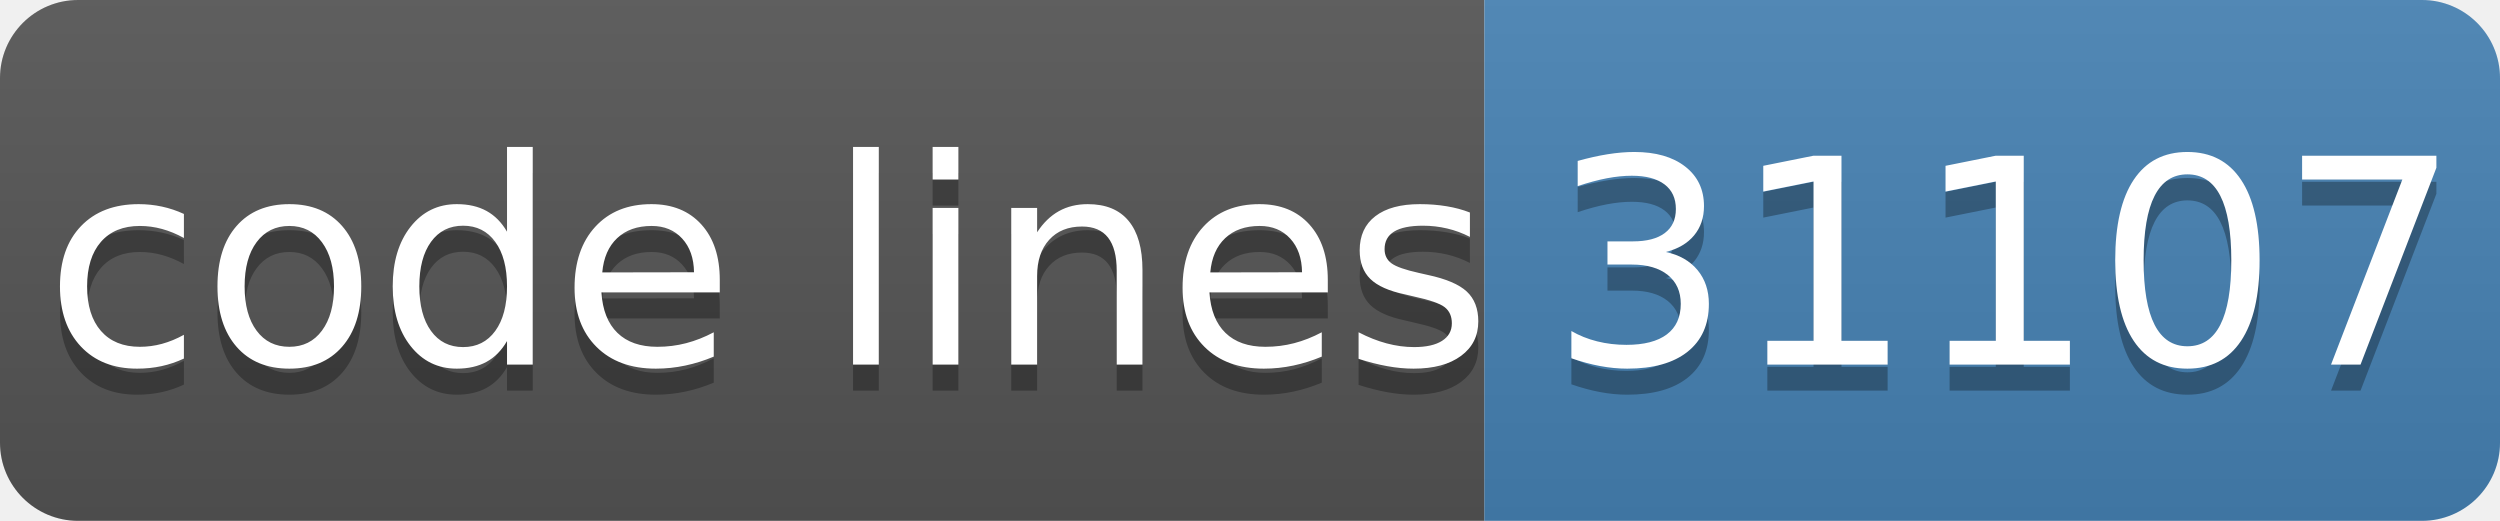
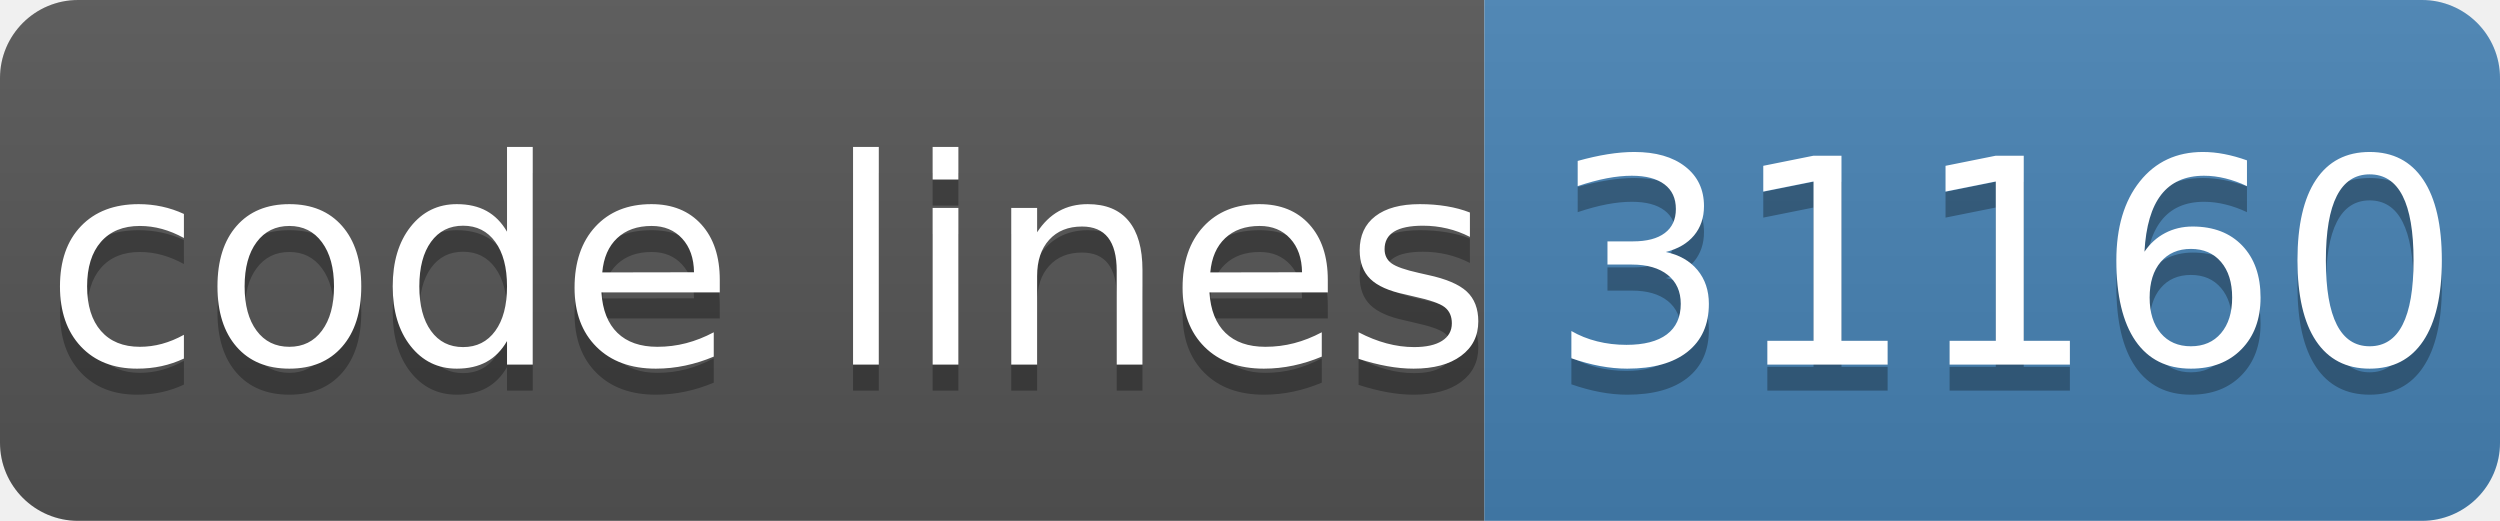
- <svg xmlns="http://www.w3.org/2000/svg" width="96" height="20" role="img" aria-label="code lines: 31107">
+ <svg xmlns="http://www.w3.org/2000/svg" width="96" height="20" role="img" aria-label="code lines: 31160">
  <linearGradient id="s" x2="0" y2="100%">
    <stop offset="0" stop-color="#bbb" stop-opacity=".1" />
    <stop offset="1" stop-opacity=".1" />
  </linearGradient>
  <clipPath id="r">
    <rect width="96" height="20" rx="3" fill="#fff" />
  </clipPath>
  <g clip-path="url(#r)">
    <rect width="57" height="20" fill="#555" />
    <rect x="57" width="40" height="20" fill="#4682b4" />
    <rect width="96" height="20" fill="url(#s)" />
  </g>
  <g fill="#fff" text-anchor="middle" font-family="Verdana,Geneva,DejaVu Sans,sans-serif" text-rendering="geometricPrecision" font-size="110">
    <text aria-hidden="true" x="295" y="150" fill="#010101" fill-opacity=".3" transform="scale(.1)" textLength="510">code lines</text>
    <text x="295" y="140" transform="scale(.1)" fill="#fff" textLength="510">code lines</text>
-     <text aria-hidden="true" x="770" y="150" fill="#010101" fill-opacity=".3" transform="scale(.1)" textLength="320">31107</text>
-     <text x="770" y="140" transform="scale(.1)" fill="#fff" textLength="320">31107</text>
+     <text aria-hidden="true" x="770" y="150" fill="#010101" fill-opacity=".3" transform="scale(.1)" textLength="320">31160</text>
+     <text x="770" y="140" transform="scale(.1)" fill="#fff" textLength="320">31160</text>
  </g>
</svg>
